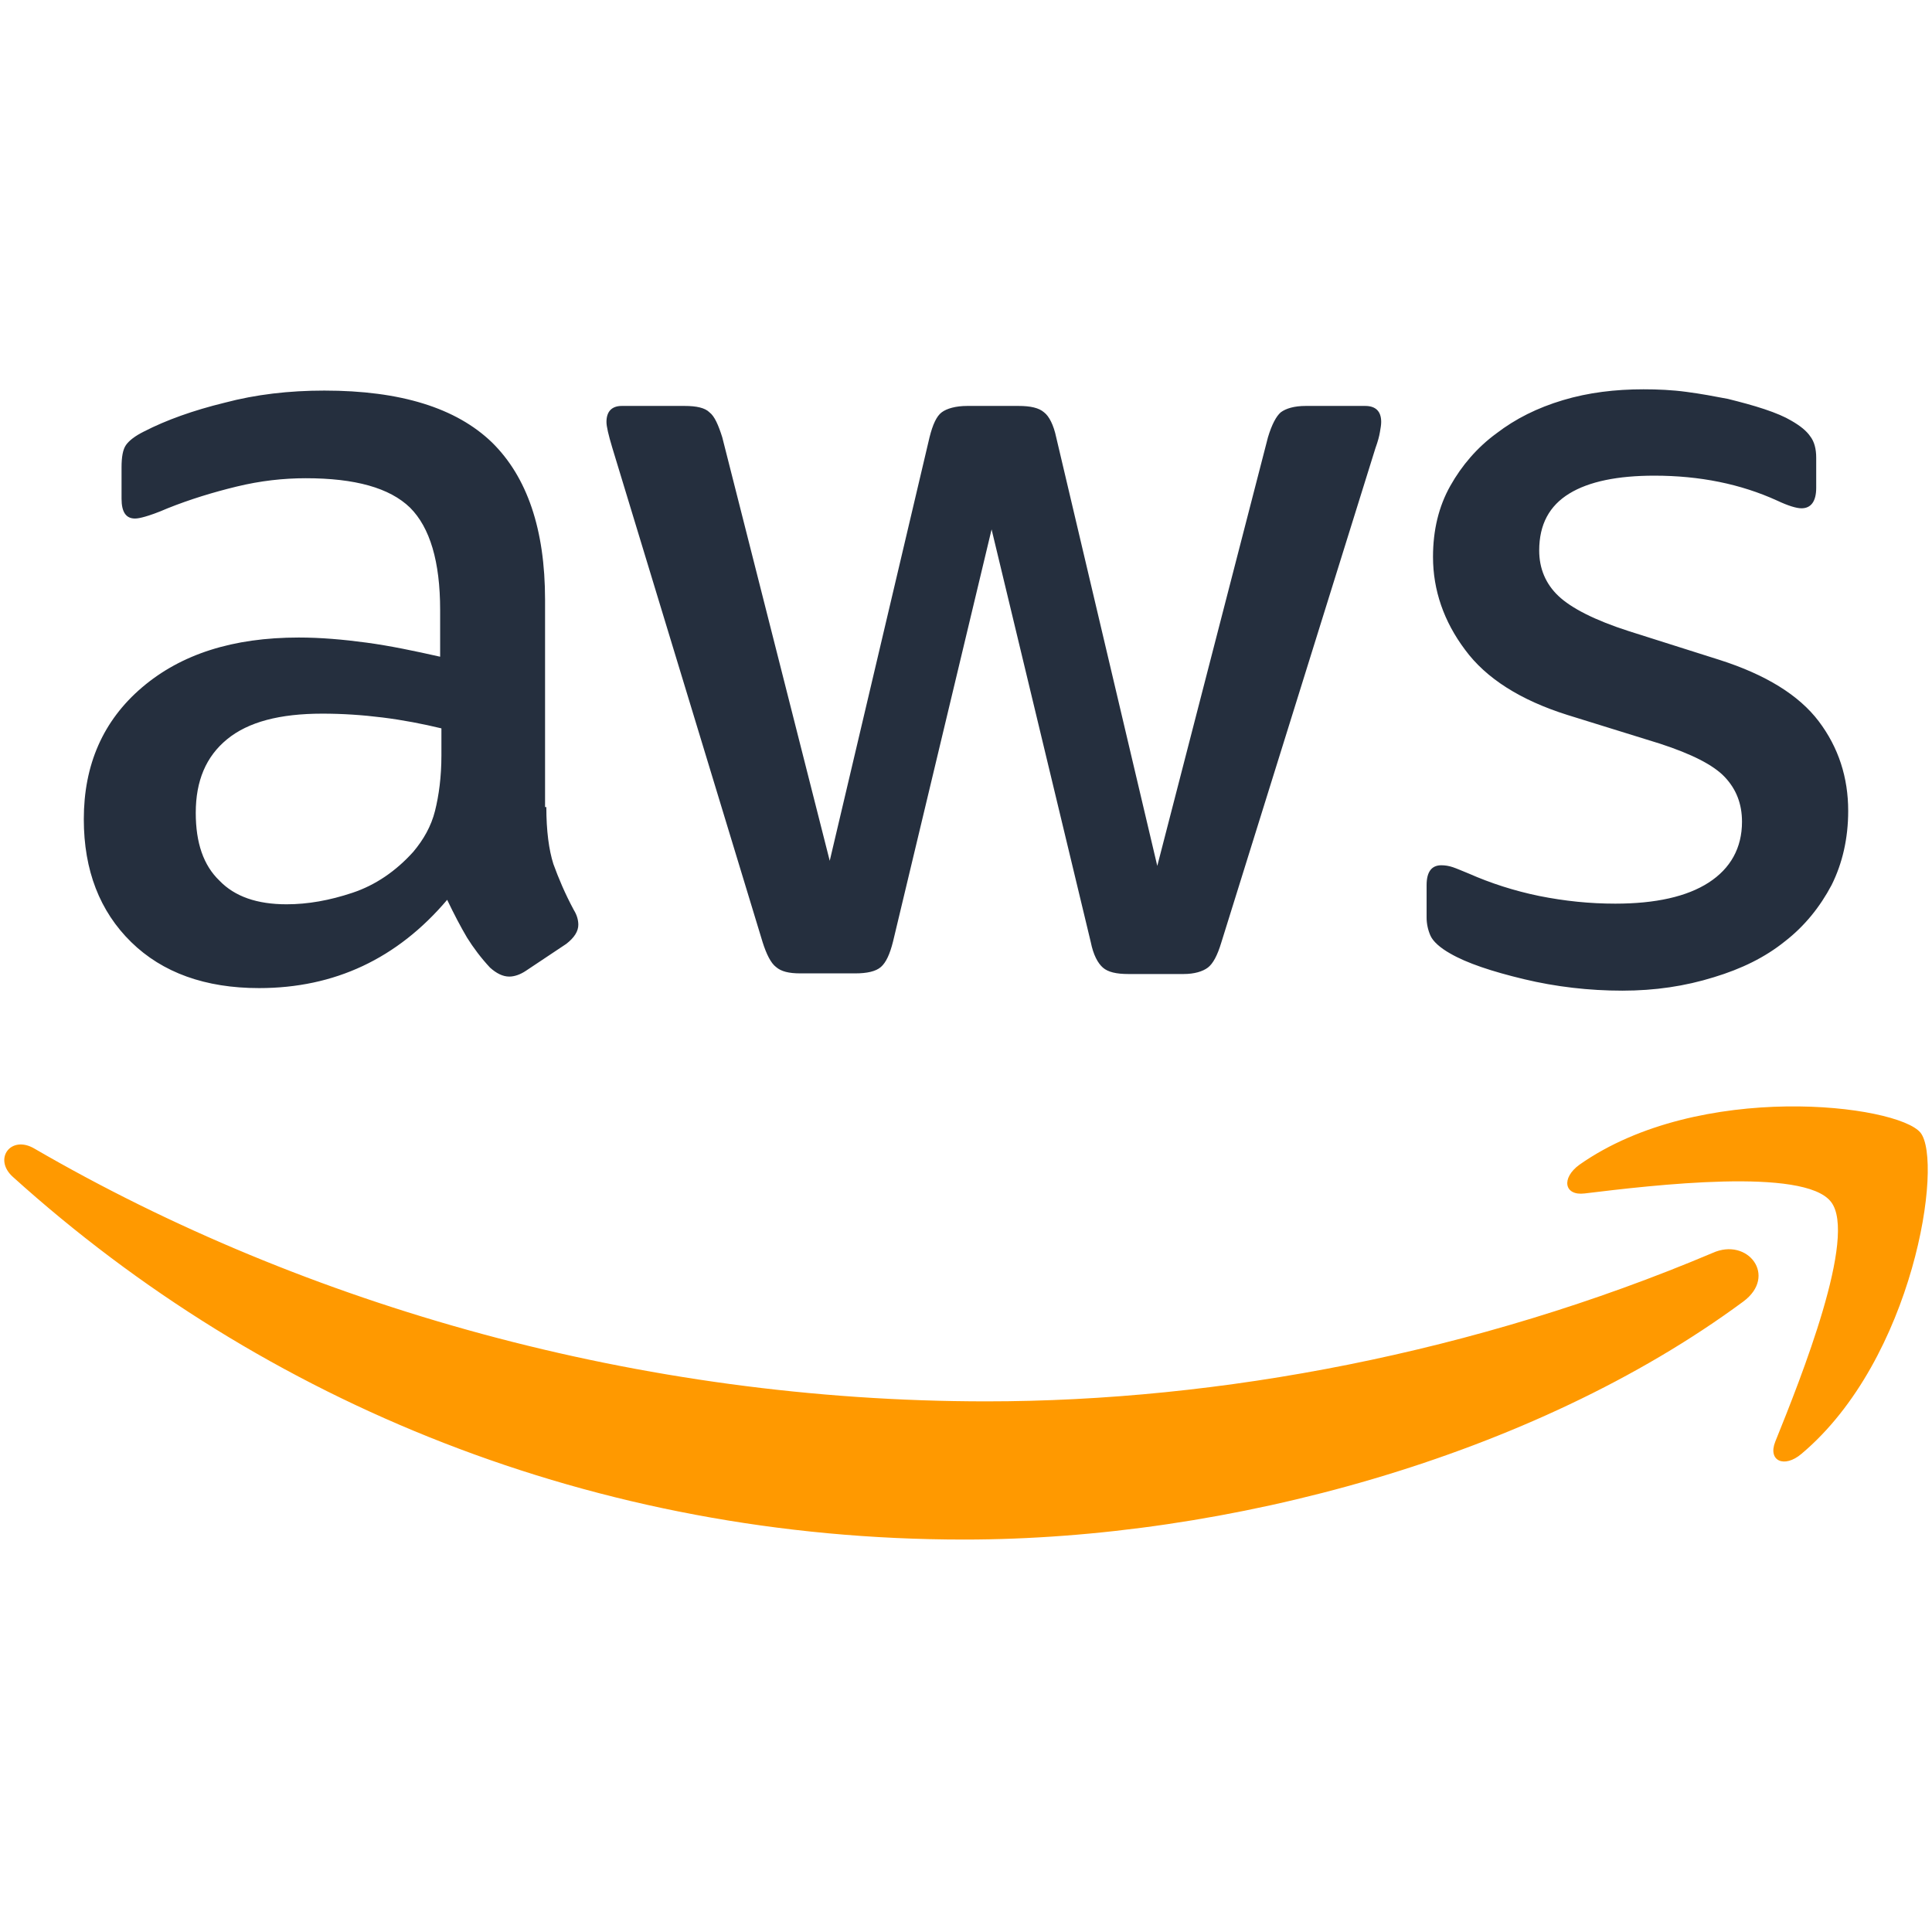
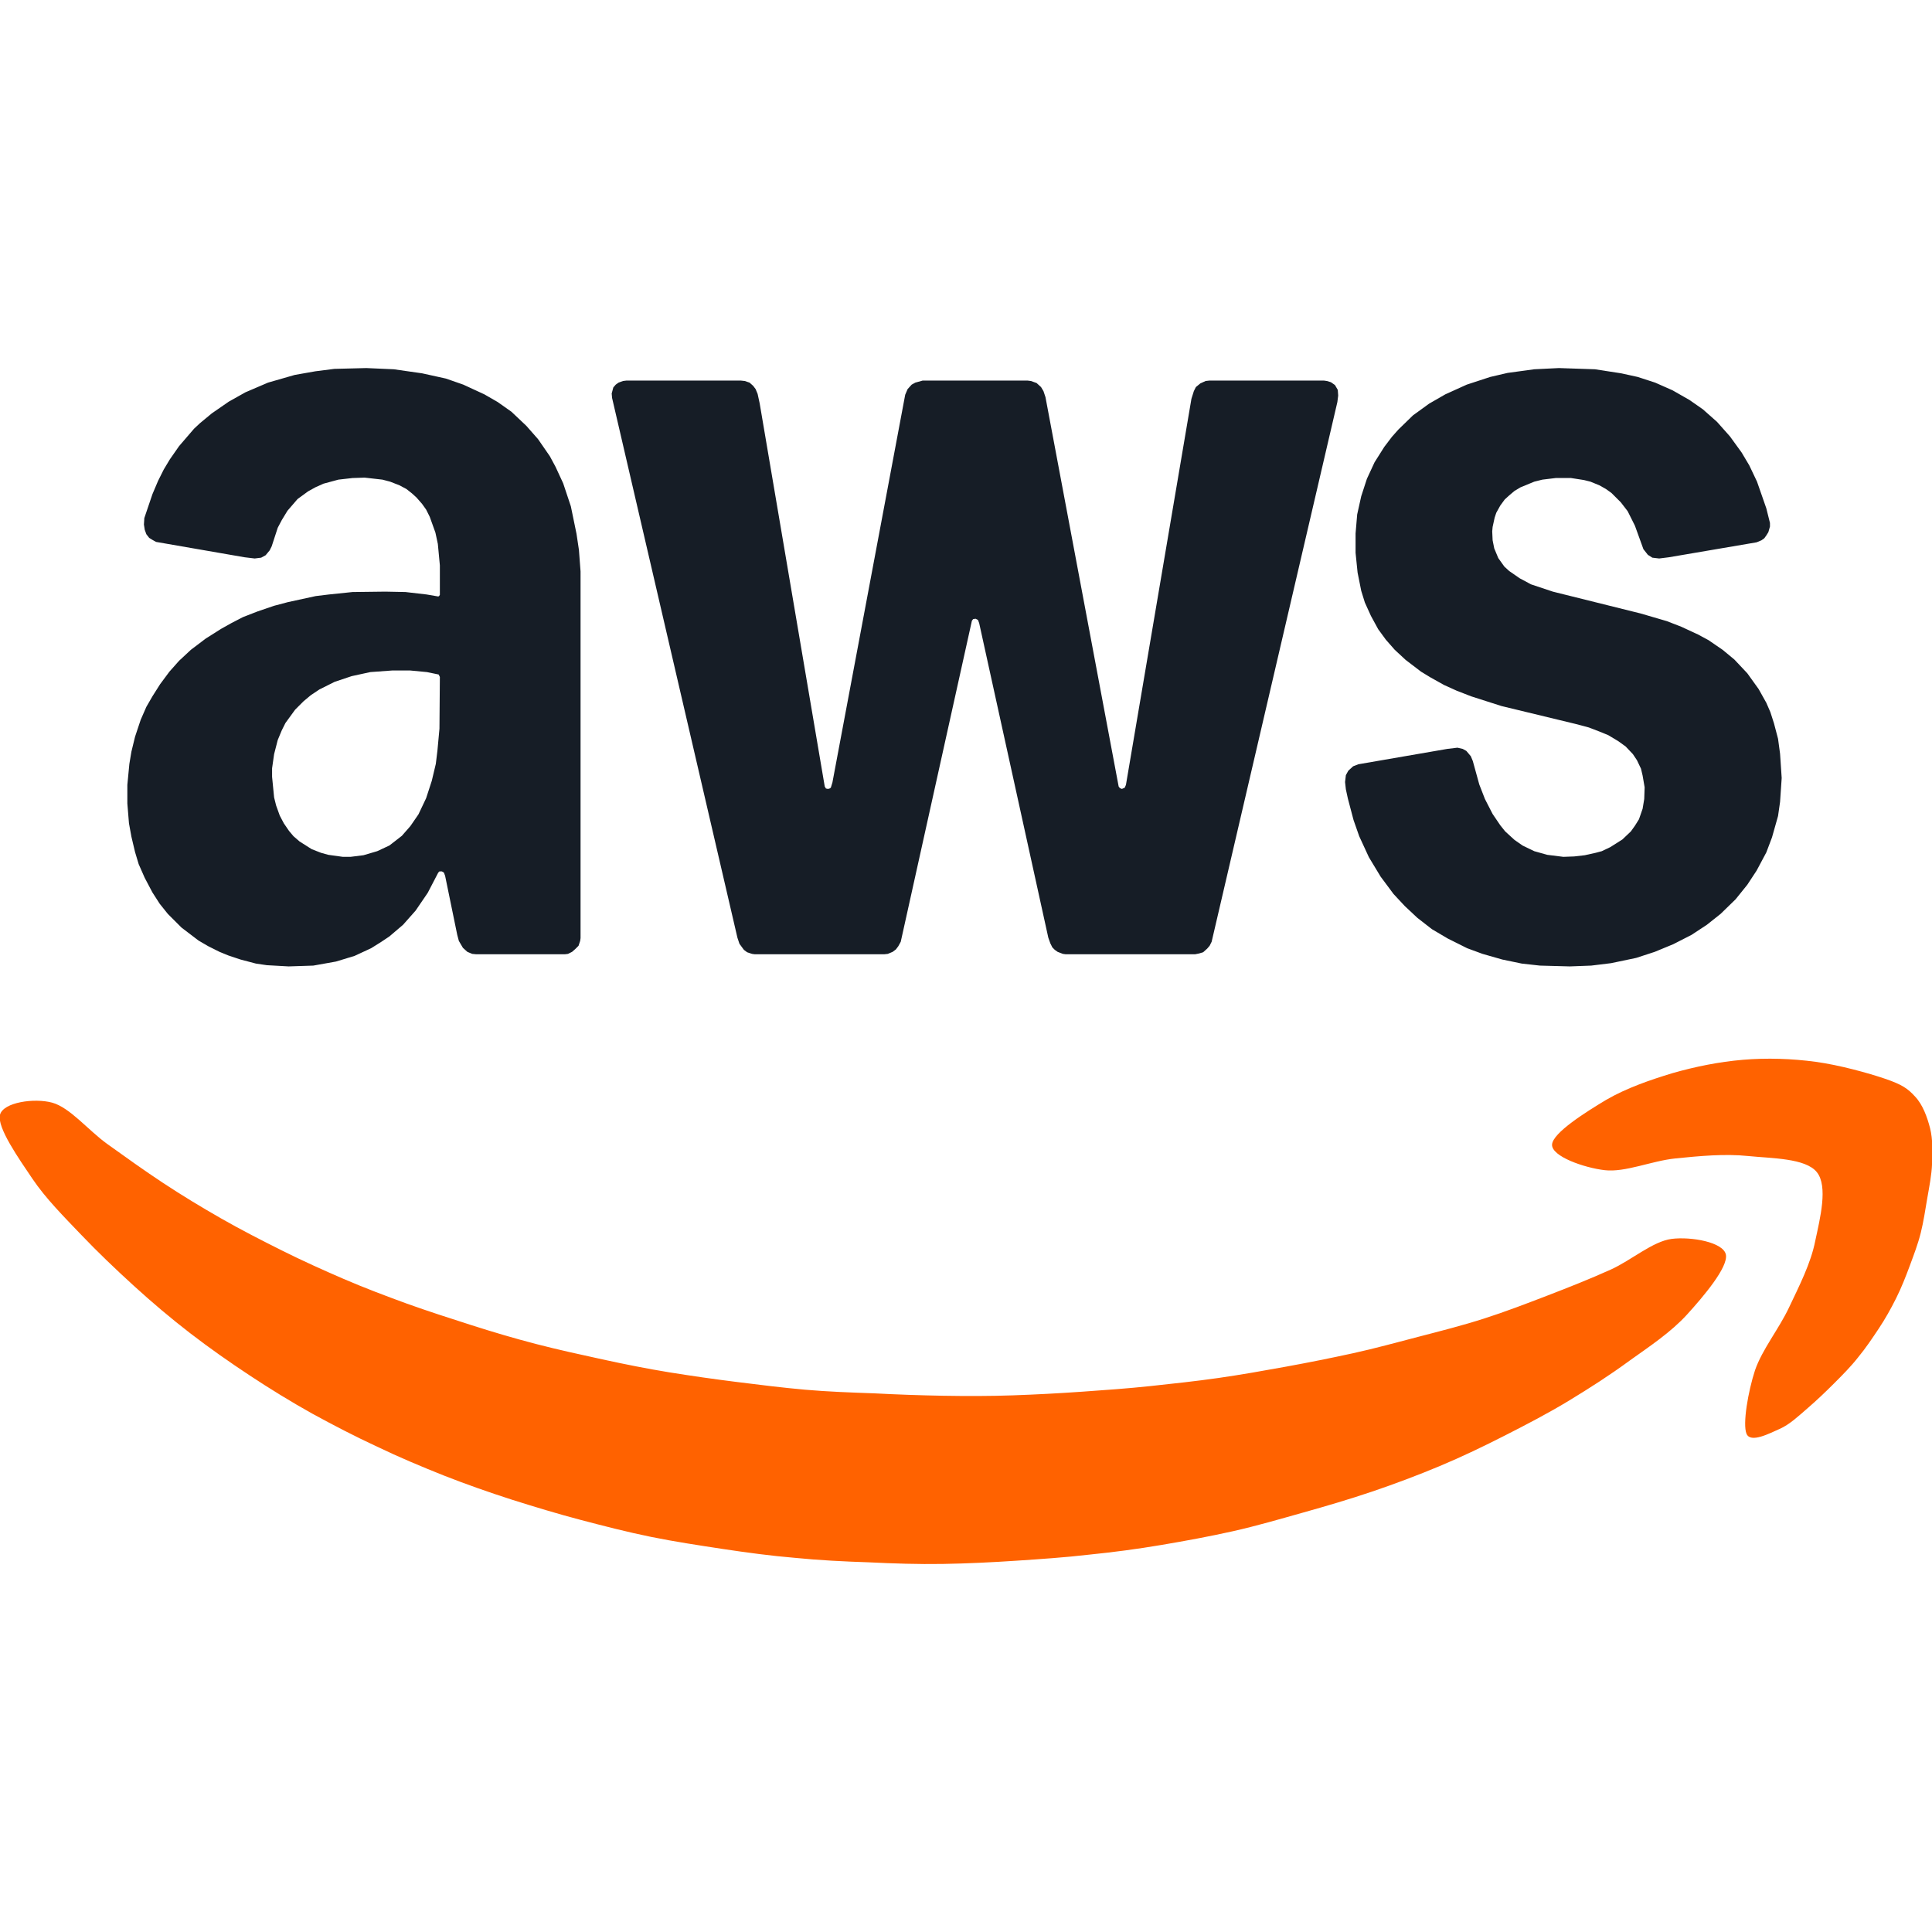
<svg xmlns="http://www.w3.org/2000/svg" viewBox="0 0 64 64" fill="none">
-   <svg viewBox="0 0 256 153" preserveAspectRatio="xMidYMid" fill="#111111" x="0.0" y="0.0" width="64" height="64">
-     <g>
-       <path d="M72.392,55.438 C72.392,58.575 72.731,61.118 73.325,62.983 C74.003,64.848 74.85,66.882 76.037,69.086 C76.461,69.764 76.63,70.442 76.63,71.036 C76.63,71.883 76.122,72.731 75.02,73.579 L69.679,77.139 C68.917,77.648 68.154,77.902 67.475,77.902 C66.628,77.902 65.78,77.478 64.932,76.715 C63.746,75.444 62.728,74.087 61.881,72.731 C61.033,71.29 60.185,69.679 59.253,67.73 C52.641,75.528 44.334,79.428 34.331,79.428 C27.211,79.428 21.531,77.393 17.377,73.325 C13.224,69.256 11.105,63.83 11.105,57.049 C11.105,49.844 13.648,43.995 18.819,39.587 C23.989,35.179 30.856,32.975 39.587,32.975 C42.469,32.975 45.436,33.229 48.572,33.653 C51.709,34.077 54.93,34.755 58.321,35.518 L58.321,29.33 C58.321,22.887 56.964,18.395 54.336,15.767 C51.624,13.139 47.046,11.868 40.519,11.868 C37.552,11.868 34.501,12.207 31.364,12.97 C28.228,13.732 25.176,14.665 22.209,15.852 C20.853,16.445 19.836,16.784 19.242,16.954 C18.649,17.123 18.225,17.208 17.886,17.208 C16.699,17.208 16.106,16.36 16.106,14.58 L16.106,10.426 C16.106,9.07 16.275,8.053 16.699,7.46 C17.123,6.866 17.886,6.273 19.073,5.679 C22.04,4.154 25.6,2.882 29.754,1.865 C33.907,0.763 38.315,0.254 42.977,0.254 C53.065,0.254 60.44,2.543 65.187,7.121 C69.849,11.698 72.223,18.649 72.223,27.974 L72.223,55.438 L72.392,55.438 Z M37.976,68.323 C40.774,68.323 43.656,67.815 46.707,66.797 C49.759,65.78 52.472,63.915 54.76,61.372 C56.117,59.762 57.134,57.981 57.642,55.947 C58.151,53.913 58.49,51.454 58.49,48.572 L58.49,45.012 C56.032,44.419 53.404,43.91 50.691,43.571 C47.979,43.232 45.351,43.062 42.723,43.062 C37.044,43.062 32.89,44.164 30.093,46.453 C27.295,48.742 25.939,51.963 25.939,56.201 C25.939,60.185 26.956,63.152 29.075,65.187 C31.11,67.306 34.077,68.323 37.976,68.323 Z M106.045,77.478 C104.519,77.478 103.502,77.224 102.824,76.63 C102.146,76.122 101.552,74.935 101.044,73.325 L81.123,7.799 C80.615,6.103 80.36,5.001 80.36,4.408 C80.36,3.052 81.038,2.289 82.395,2.289 L90.702,2.289 C92.313,2.289 93.415,2.543 94.008,3.136 C94.686,3.645 95.195,4.832 95.703,6.442 L109.944,62.559 L123.168,6.442 C123.592,4.747 124.101,3.645 124.779,3.136 C125.457,2.628 126.644,2.289 128.17,2.289 L134.951,2.289 C136.562,2.289 137.664,2.543 138.342,3.136 C139.02,3.645 139.613,4.832 139.952,6.442 L153.346,63.237 L168.011,6.442 C168.519,4.747 169.113,3.645 169.706,3.136 C170.384,2.628 171.486,2.289 173.012,2.289 L180.895,2.289 C182.252,2.289 183.015,2.967 183.015,4.408 C183.015,4.832 182.93,5.256 182.845,5.764 C182.76,6.273 182.591,6.951 182.252,7.883 L161.823,73.409 C161.314,75.105 160.721,76.207 160.042,76.715 C159.364,77.224 158.262,77.563 156.821,77.563 L149.531,77.563 C147.921,77.563 146.819,77.309 146.14,76.715 C145.462,76.122 144.869,75.02 144.53,73.325 L131.391,18.649 L118.336,73.24 C117.913,74.935 117.404,76.037 116.726,76.63 C116.048,77.224 114.861,77.478 113.335,77.478 L106.045,77.478 Z M214.972,79.767 C210.564,79.767 206.156,79.258 201.918,78.241 C197.679,77.224 194.374,76.122 192.17,74.85 C190.813,74.087 189.881,73.24 189.542,72.477 C189.203,71.714 189.033,70.866 189.033,70.103 L189.033,65.78 C189.033,64 189.711,63.152 190.983,63.152 C191.491,63.152 192,63.237 192.509,63.407 C193.017,63.576 193.78,63.915 194.628,64.254 C197.51,65.526 200.646,66.543 203.952,67.221 C207.343,67.899 210.649,68.238 214.04,68.238 C219.38,68.238 223.534,67.306 226.416,65.441 C229.298,63.576 230.824,60.864 230.824,57.388 C230.824,55.015 230.061,53.065 228.535,51.454 C227.009,49.844 224.127,48.403 219.974,47.046 L207.682,43.232 C201.494,41.282 196.917,38.4 194.119,34.585 C191.322,30.856 189.881,26.702 189.881,22.294 C189.881,18.734 190.644,15.597 192.17,12.885 C193.695,10.172 195.73,7.799 198.273,5.934 C200.816,3.984 203.698,2.543 207.089,1.526 C210.479,0.509 214.04,0.085 217.77,0.085 C219.634,0.085 221.584,0.17 223.449,0.424 C225.399,0.678 227.179,1.017 228.959,1.356 C230.654,1.78 232.265,2.204 233.791,2.713 C235.317,3.221 236.503,3.73 237.351,4.238 C238.538,4.917 239.385,5.595 239.894,6.358 C240.403,7.036 240.657,7.968 240.657,9.155 L240.657,13.139 C240.657,14.919 239.979,15.852 238.707,15.852 C238.029,15.852 236.927,15.513 235.486,14.834 C230.654,12.63 225.229,11.528 219.211,11.528 C214.379,11.528 210.564,12.291 207.936,13.902 C205.309,15.513 203.952,17.971 203.952,21.446 C203.952,23.82 204.8,25.854 206.495,27.465 C208.191,29.075 211.327,30.686 215.82,32.127 L227.857,35.942 C233.96,37.891 238.368,40.604 240.996,44.079 C243.624,47.555 244.895,51.539 244.895,55.947 C244.895,59.592 244.132,62.898 242.691,65.78 C241.166,68.662 239.131,71.205 236.503,73.24 C233.875,75.359 230.739,76.885 227.094,77.987 C223.279,79.174 219.295,79.767 214.972,79.767 Z" fill="#252F3E" fill-rule="nonzero" />
-       <path d="M230.993,120.964 C203.105,141.563 162.585,152.498 127.746,152.498 C78.919,152.498 34.925,134.442 1.695,104.434 C-0.932,102.061 1.441,98.84 4.577,100.705 C40.519,121.558 84.853,134.188 130.713,134.188 C161.653,134.188 195.645,127.746 226.925,114.522 C231.587,112.403 235.571,117.574 230.993,120.964 Z M242.607,107.74 C239.046,103.163 219.041,105.536 209.971,106.638 C207.258,106.977 206.834,104.604 209.293,102.824 C225.229,91.634 251.423,94.856 254.474,98.585 C257.526,102.4 253.626,128.593 238.707,141.139 C236.419,143.089 234.215,142.072 235.232,139.528 C238.623,131.136 246.167,112.233 242.607,107.74 Z" fill="#FF9900" />
+   <svg viewBox="0 0 477.88 295.80" x="0.0" y="0.0" width="64" height="64">
+     <g fill="#161D26">
+       <path fill-rule="evenodd" d="M152.3 4.1l-0.6 0.7-0.4 1.5 0.1 1.1 31 133.5 0.5 1.5 1.1 1.5 0.8 0.6 1.2 0.4 0.7 0.1 32 0 0.9-0.1 1.2-0.5 0.8-0.6 0.6-0.8 0.6-1.1 17.6-79.4 0.3-0.4 0.6-0.1 0.6 0.3 0.3 0.8 17.1 77.8 0.5 1.4 0.5 1 0.6 0.6 0.7 0.5 1.3 0.5 0.7 0.1 32 0 1-0.2 1-0.3 1-0.9 0.6-0.7 0.5-1 31.1-133.5 0.2-1.6-0.1-1.4-0.7-1.2-1-0.7-1-0.3-0.7-0.1-28.4 0-0.9 0.1-1.3 0.6-1.1 0.9-0.5 1-0.6 1.9-16.2 95.5-0.3 0.7-0.7 0.3-0.5-0.2-0.3-0.4-18.1-96.3-0.5-1.5-0.6-1-1.1-1-1.4-0.5-0.8-0.1-26 0-1.8 0.5-0.9 0.5-1 1.1-0.6 1.4-18 95.9-0.4 1.3-0.3 0.2-0.4 0.1-0.5-0.1-0.3-0.5-16.1-94.8-0.5-2.3-0.5-1.2-0.6-0.8-0.9-0.8-1.2-0.4-0.9-0.1-28.4 0-0.8 0.1-1.1 0.4zM56.6 8.3l-4.2 2.9-2.9 2.4-1.5 1.4-3.7 4.3-2.3 3.3-1.5 2.5-1.4 2.8-1.4 3.3-2 5.9-0.1 1.6 0.2 1.3 0.4 1.1 0.7 0.9 0.8 0.5 0.9 0.5 21.9 3.8 2.5 0.3 1.6-0.2 1.1-0.6 1-1.2 0.5-1 1.5-4.6 1-1.9 1.4-2.3 2.5-2.9 2.6-1.9 1.8-1 2-0.9 3.7-1 3.5-0.4 3-0.1 4.4 0.5 1.9 0.5 2.3 0.9 1.7 0.9 1.4 1.1 1.1 1 1.4 1.6 1 1.4 0.9 1.8 1.4 3.9 0.6 2.8 0.5 5.3 0 7.3-0.2 0.3-0.2 0.1-2.9-0.5-5.2-0.6-5-0.1-8.1 0.1-5.8 0.6-3.3 0.4-6.9 1.5-3.4 0.9-4.1 1.4-3.6 1.4-2.9 1.5-2.5 1.4-3.8 2.4-3.7 2.8-2.9 2.7-2.4 2.7-2.3 3.1-1.9 3-1.5 2.6-1.4 3.2-1.4 4.2-0.9 3.7-0.5 3-0.5 5.2 0 4.6 0.4 4.9 0.6 3.3 0.9 3.8 0.9 3 1.5 3.4 1.9 3.6 1.8 2.8 2 2.5 3.4 3.4 4.2 3.2 2.4 1.4 2.8 1.4 2.2 0.9 3 1 3.8 1 2.7 0.4 5.4 0.3 6.1-0.2 5.6-1 4.6-1.4 4.1-1.9 2.4-1.5 2.1-1.4 3.4-2.9 3.1-3.5 3-4.4 2.6-5 0.3-0.3 0.6 0 0.5 0.3 0.3 0.8 3 14.6 0.4 1.5 1 1.7 1.1 1 1.2 0.5 1 0.1 21.9 0 0.8-0.1 1-0.5 0.8-0.7 0.8-0.8 0.4-1.2 0.1-0.7 0-90.7-0.4-5.3-0.6-4-1.4-6.8-1.9-5.7-1.9-4.1-1.4-2.6-2.9-4.2-2.9-3.3-3.7-3.5-3.4-2.4-3.3-1.9-5.2-2.4-4.3-1.5-5.9-1.3-7-1-6.8-0.3-7.9 0.2-4.7 0.6-5.1 0.9-6.6 1.9-5.6 2.4zM385.6 0l-6.1 0.3-6.6 0.9-4.3 1-5.8 1.9-5.3 2.4-4 2.3-4 2.9-3.6 3.5-1.6 1.8-1.9 2.5-2.4 3.8-1.9 4.1-1.4 4.3-1 4.5-0.4 4.7 0 4.8 0.5 4.9 0.9 4.5 0.9 2.9 1.5 3.3 1.8 3.3 1.9 2.6 2.2 2.5 2.7 2.5 3.8 2.9 2.3 1.4 3.4 1.9 3.1 1.4 3.6 1.4 7.5 2.4 18.2 4.4 3.4 0.9 2.6 1 2.2 0.9 2.5 1.5 1.8 1.3 1.8 1.9 1 1.5 1 2.1 0.4 1.7 0.5 2.9-0.1 2.9-0.4 2.4-0.9 2.6-1 1.6-1 1.4-2.1 2-3 1.9-2.1 1-1.5 0.4-2.7 0.6-2.6 0.3-2.7 0.1-4-0.5-3.2-0.9-2.9-1.4-2-1.4-2.3-2.1-1.2-1.5-1.9-2.8-1.9-3.7-1.4-3.6-1.6-5.8-0.5-1.2-1.1-1.3-0.9-0.5-1.3-0.3-2.5 0.3-22 3.8-1.3 0.5-1.2 1.1-0.6 1.1-0.2 1.7 0.2 1.8 0.5 2.3 1.4 5.3 1.4 4 2.4 5.2 2.9 4.8 3.2 4.3 2.8 3 3.1 2.9 3.6 2.8 3.9 2.3 4.8 2.4 3.8 1.4 4.9 1.4 4.8 1 4.5 0.5 7.4 0.2 5.3-0.2 4.9-0.6 6.2-1.3 4.6-1.5 4.6-1.9 4.5-2.3 3.8-2.5 3.4-2.7 3.7-3.6 2.9-3.6 2.3-3.5 2.4-4.5 1.4-3.7 1.5-5.3 0.5-3.5 0.4-5.9-0.4-6-0.5-3.7-1-3.8-0.9-2.8-1-2.3-1.9-3.4-2.8-3.9-3.2-3.4-2.9-2.4-3.5-2.4-2.6-1.4-4.1-1.9-3.6-1.4-6.5-1.9-21.7-5.4-5.4-1.8-2.8-1.5-2.6-1.8-1.2-1.1-1.5-2.1-1-2.4-0.4-2-0.1-2.2 0.1-1.1 0.5-2.3 0.4-1.2 1-1.8 1.1-1.5 1.1-1 1.3-1.1 1.5-0.9 3.4-1.4 2-0.5 3.3-0.4 3.8 0 3.2 0.5 1.6 0.4 2.2 0.9 1.6 0.9 1.4 1 2.3 2.3 1.7 2.2 1.8 3.6 2.1 5.8 1.1 1.4 1.1 0.7 1.7 0.2 2.4-0.3 21.7-3.7 1.2-0.5 0.7-0.5 0.5-0.7 0.5-0.8 0.4-1.4 0-0.9-0.9-3.6-2.3-6.6-1.9-4-1.9-3.2-2.9-4-3.2-3.6-3.5-3.1-3.3-2.3-4.2-2.4-4.3-1.9-4.3-1.4-4.1-0.9-6.5-1zM108.5 75.8l0.3 0.6-0.1 12.8-0.5 5.4-0.4 3.3-1 4.2-1.4 4.3-1.9 4-2 2.9-2.1 2.4-1.8 1.4-1.3 1-3 1.4-3.4 1-3.2 0.4-1.9 0-3.6-0.5-1.8-0.5-2.3-0.9-3-1.9-1.5-1.3-1.1-1.3-1.3-1.9-1-1.9-0.9-2.5-0.5-2-0.5-5.1 0-2.1 0.5-3.5 0.9-3.5 1-2.4 0.9-1.8 2.4-3.3 2.1-2.1 1.8-1.5 2.1-1.4 3.8-1.9 4.2-1.4 4.6-1 5.5-0.4 4.3 0 4.2 0.4z" />
+     </g>
+     <g fill="#FF6200">
+       <path d="M0 184.7C0.8 181.6 8.5 180.5 12.9 181.7C17.3 182.9 21.9 188.6 26.5 191.9C31.1 195.2 35.7 198.5 40.4 201.6C45.1 204.7 49.9 207.6 54.8 210.4C59.7 213.2 64.8 215.8 69.8 218.3C74.8 220.8 79.9 223.1 85 225.3C90.1 227.5 95.4 229.5 100.6 231.4C105.9 233.3 111.2 235 116.5 236.7C121.8 238.4 127.2 240 132.6 241.4C138 242.8 143.5 244 149 245.2C154.5 246.4 160 247.5 165.5 248.4C171.1 249.3 176.7 250.1 182.3 250.8C187.9 251.5 193.5 252.2 199.1 252.7C204.8 253.2 210.5 253.4 216.2 253.6C221.9 253.9 227.6 254.1 233.3 254.2C239 254.3 244.8 254.3 250.5 254.1C256.2 253.9 261.9 253.6 267.6 253.2C273.3 252.8 279 252.4 284.6 251.8C290.2 251.2 295.8 250.6 301.4 249.8C307 249 312.6 248 318.1 247C323.6 246 329.1 244.9 334.6 243.7C340.1 242.5 345.5 241 350.9 239.6C356.3 238.2 361.8 236.8 367.1 235.1C372.4 233.4 377.6 231.4 382.8 229.4C388 227.4 393.3 225.3 398.4 223C403.5 220.7 408.8 216 413.5 215.4C418.3 214.8 426.3 216.2 426.9 219.3C427.5 222.4 421.3 229.7 417.3 234.1C413.3 238.5 408 242 403.1 245.5C398.2 249.1 393.2 252.3 388.1 255.4C383 258.5 377.6 261.3 372.3 264C367 266.7 361.6 269.3 356.1 271.6C350.6 273.9 345 276 339.4 277.9C333.8 279.8 328 281.5 322.3 283.1C316.6 284.7 310.8 286.4 305 287.7C299.2 289 293.2 290.1 287.3 291.1C281.4 292.1 275.4 292.9 269.4 293.5C263.4 294.2 257.4 294.6 251.4 295C245.4 295.4 239.3 295.7 233.2 295.8C227.1 295.9 221 295.7 214.9 295.4C208.8 295.2 202.7 294.9 196.7 294.3C190.7 293.8 184.8 293 178.8 292.1C172.9 291.2 166.9 290.3 161 289.1C155.1 287.9 149.3 286.4 143.6 284.9C137.9 283.4 132.3 281.7 126.6 279.9C121 278.1 115.3 276.1 109.7 273.9C104.2 271.7 98.7 269.4 93.3 266.8C87.9 264.3 82.5 261.5 77.2 258.6C72 255.7 66.8 252.5 61.8 249.2C56.8 245.9 51.8 242.4 47 238.7C42.2 235 37.6 231.1 33.1 227C28.6 222.9 24.2 218.7 20 214.3C15.8 209.9 11.3 205.4 8 200.5C4.7 195.6 -0.8 187.8 0 184.7ZM466.3 175.8C470.4 177.2 471.9 178.2 473.7 180.2C475.6 182.2 476.7 185.3 477.4 188C478.1 190.8 478 193.8 477.9 196.7C477.8 199.6 477.2 202.5 476.7 205.4C476.2 208.3 475.8 211.1 475.1 213.9C474.4 216.7 473.4 219.3 472.4 222C471.4 224.7 470.3 227.5 469 230.1C467.7 232.7 466.3 235.2 464.7 237.6C463.1 240 461.5 242.4 459.6 244.7C457.8 247 455.7 249.1 453.6 251.2C451.5 253.3 449.4 255.3 447.2 257.2C445 259.1 442.7 261.3 440.2 262.4C437.7 263.5 433 266 432 263.6C431 261.2 432.4 253.1 434.1 247.9C435.9 242.7 440 237.7 442.5 232.4C445 227.1 447.9 221.5 449 215.9C450.2 210.3 452.2 202.4 449.4 198.9C446.6 195.4 438.2 195.5 432.4 194.9C426.6 194.3 420.3 194.9 414.4 195.5C408.5 196.1 402 199 396.9 198.4C391.8 197.8 383.8 195 383.9 192.1C384 189.2 392.3 184 397.3 181C402.3 178.1 408.1 176.1 413.7 174.4C419.3 172.8 425.2 171.6 431.1 171.1C437 170.6 443.2 170.8 449.1 171.6C455 172.4 462.2 174.4 466.3 175.8Z" />
    </g>
  </svg>
</svg>
